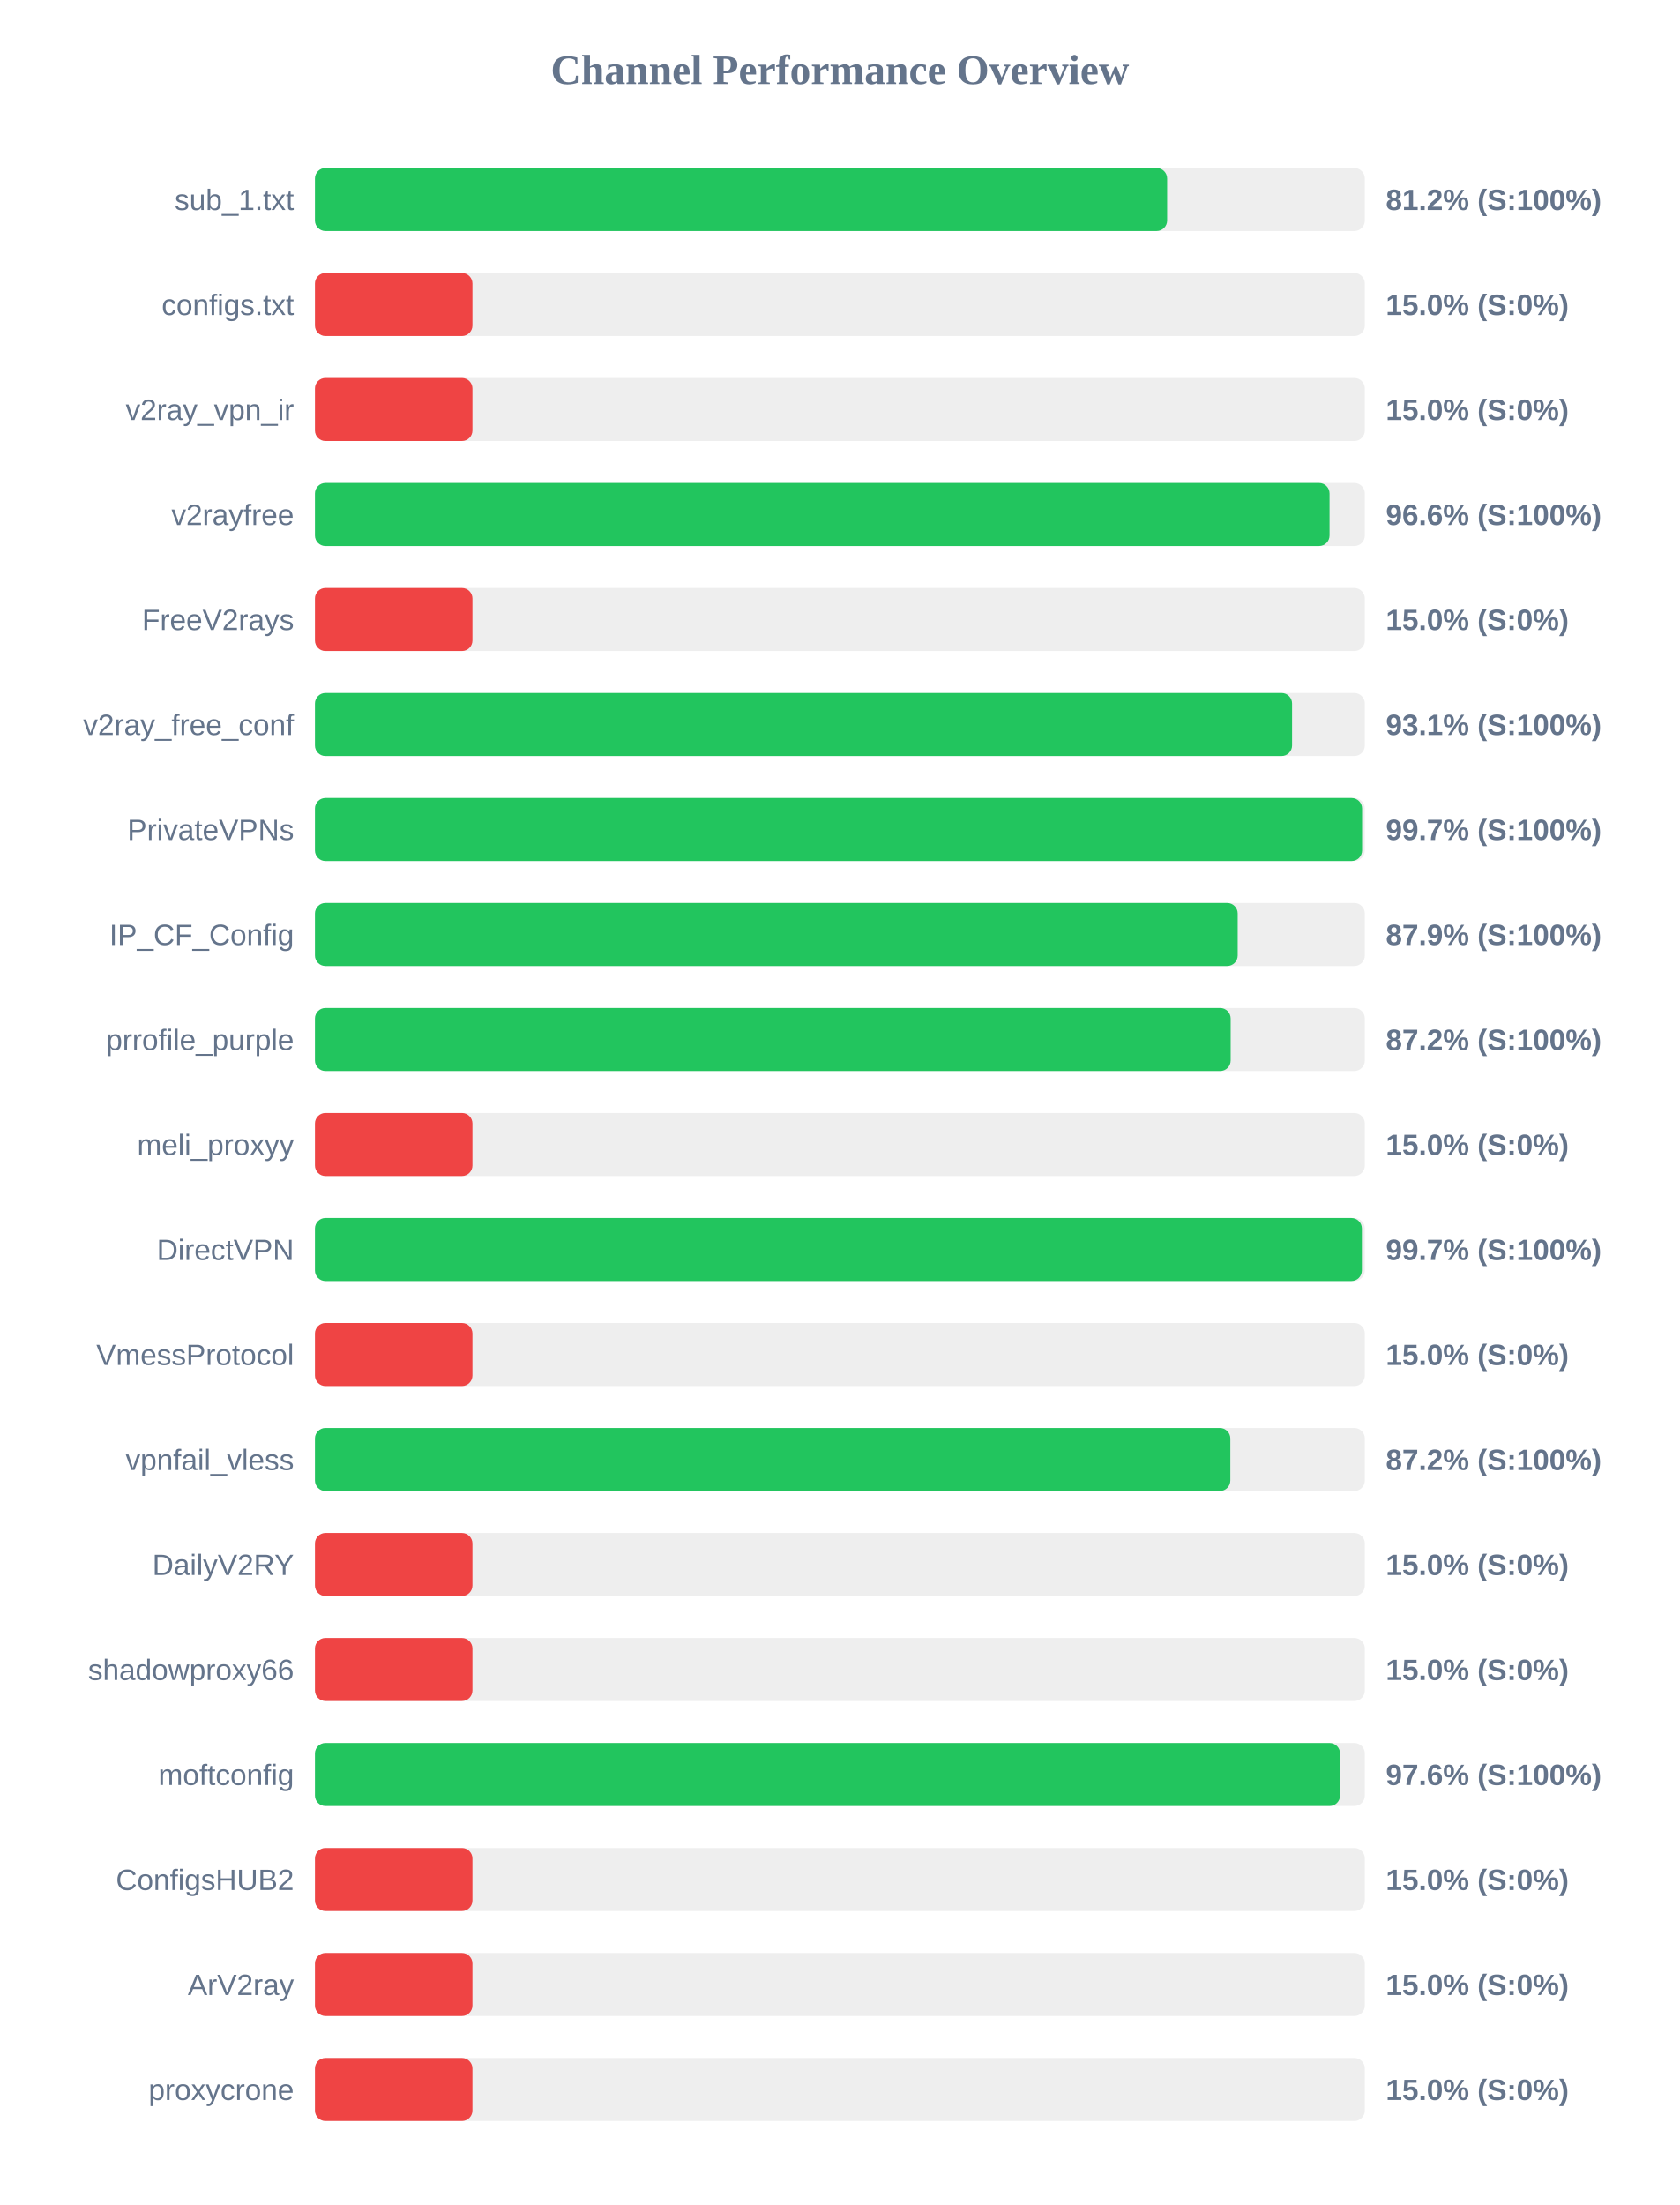
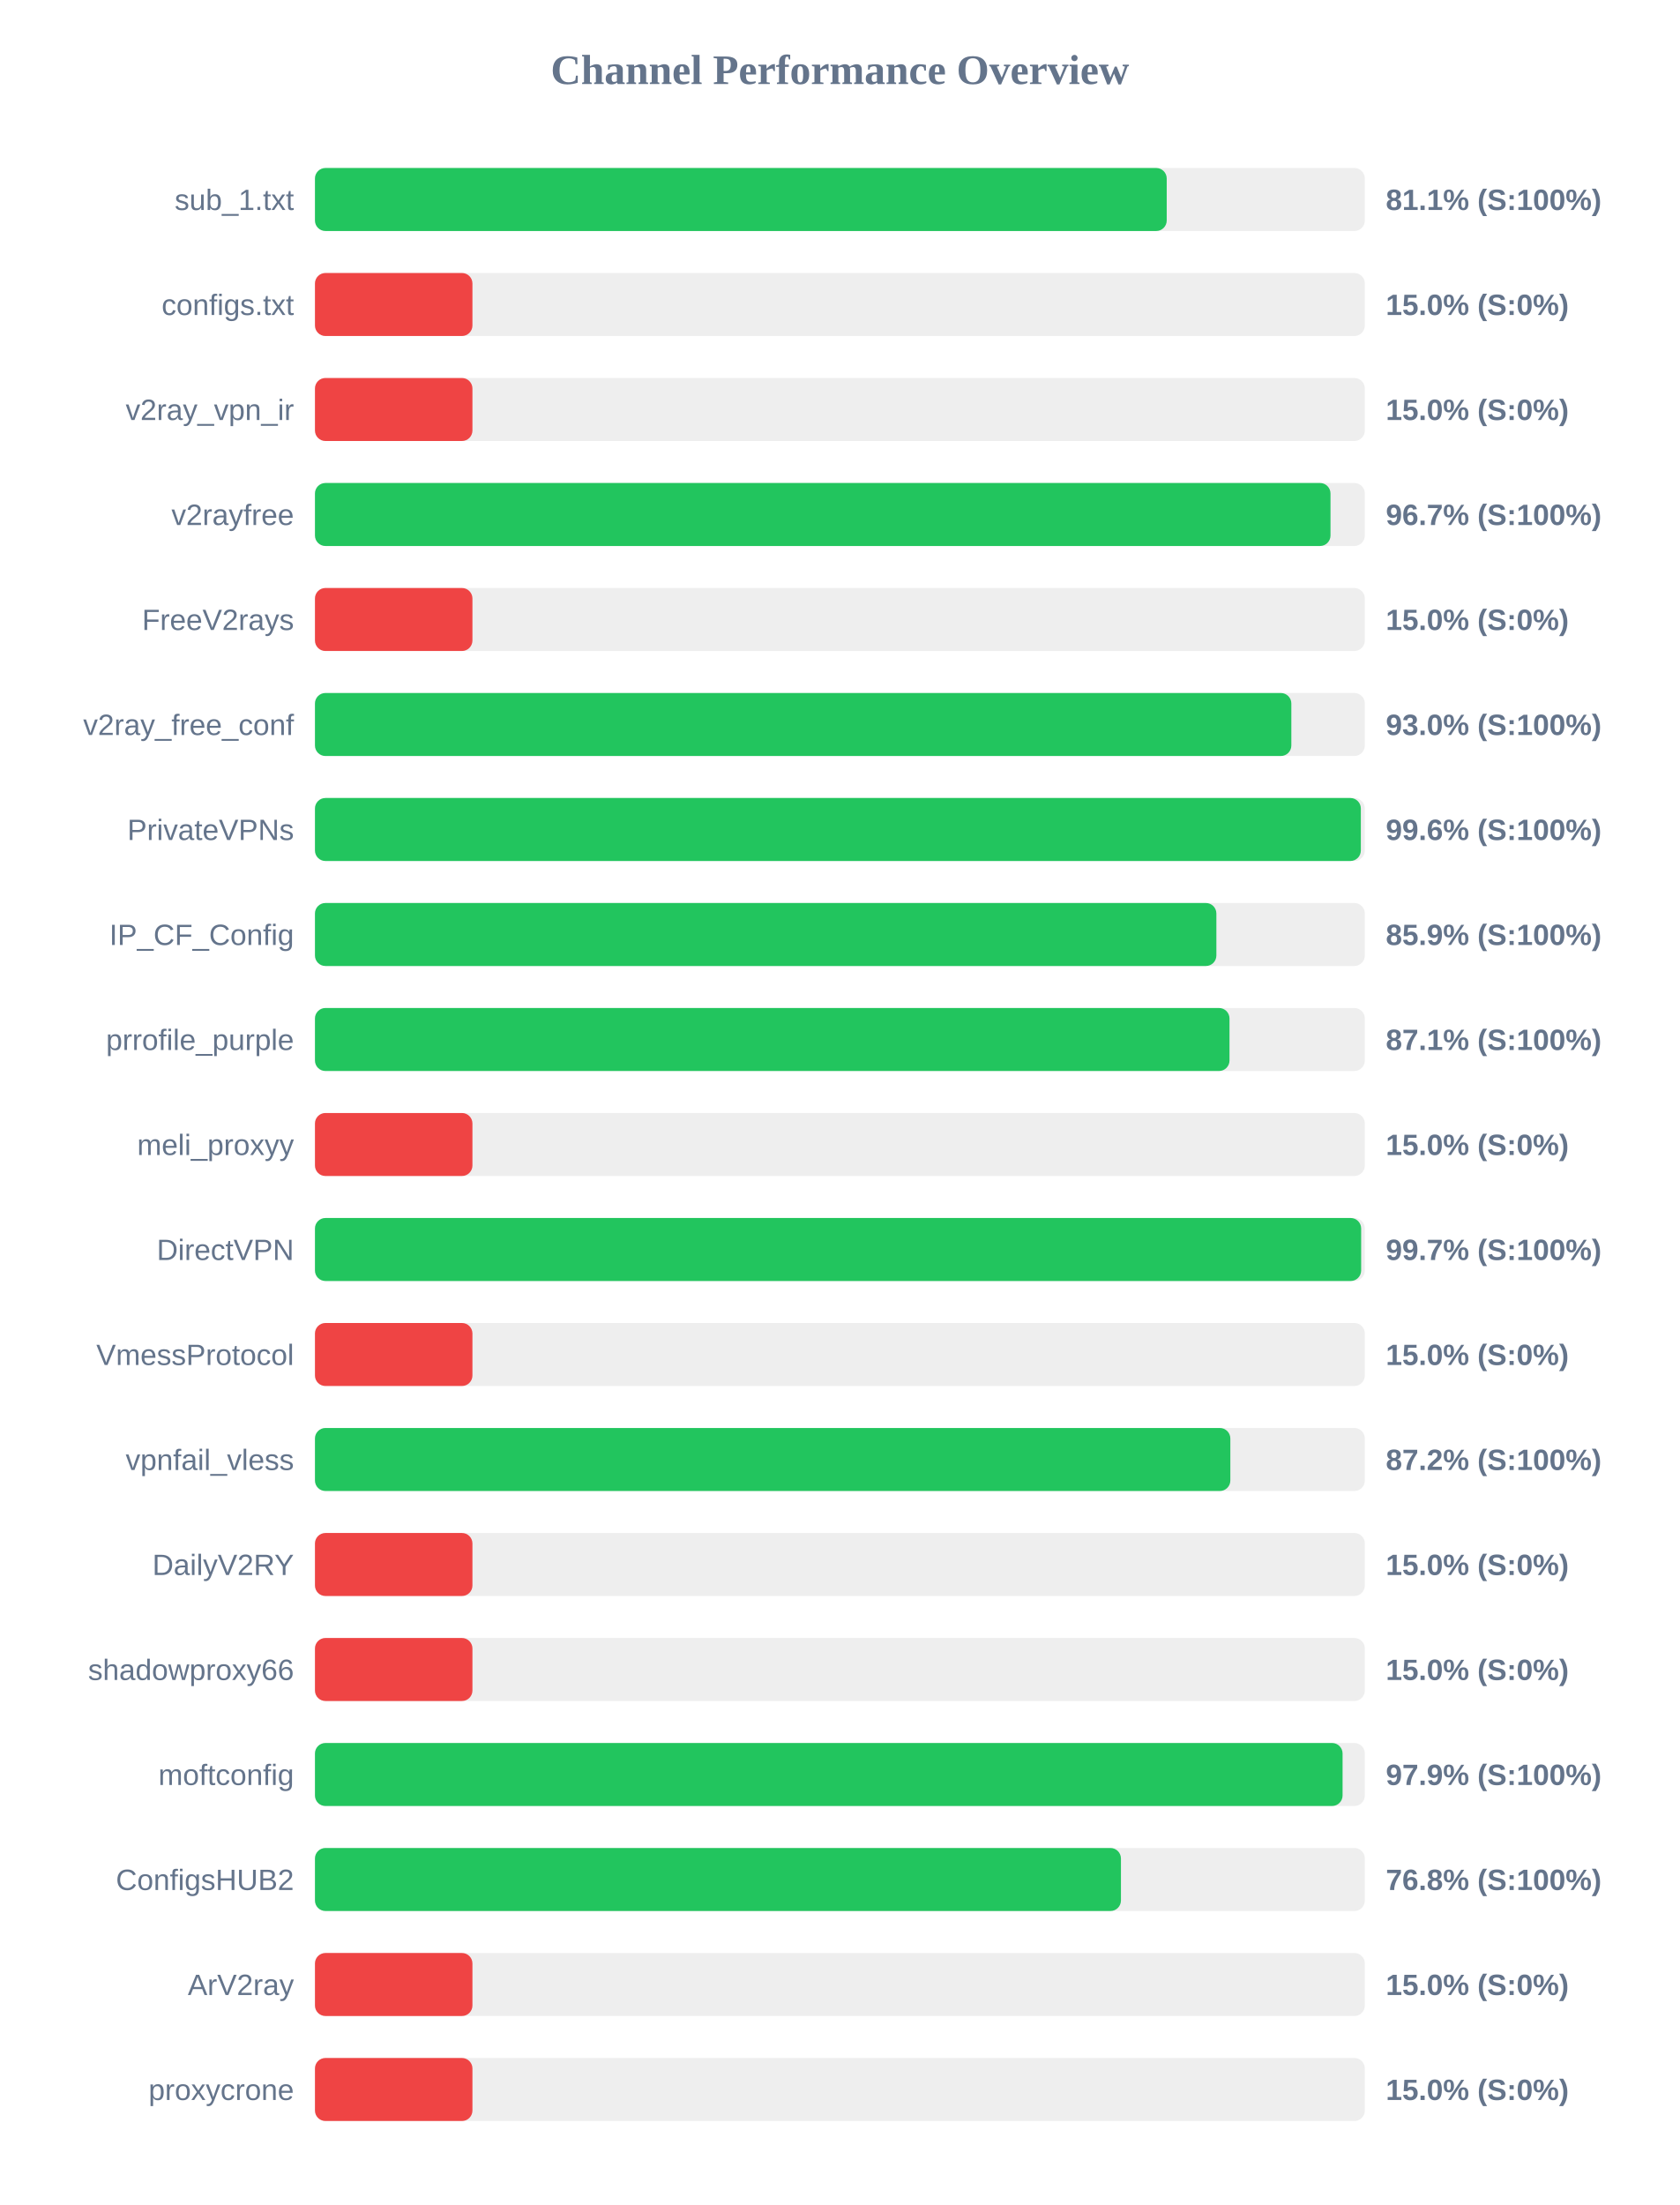
<svg xmlns="http://www.w3.org/2000/svg" width="800" height="1050" version="1.1">
  <style>
        .row { font: 14px Arial; fill: #64748b; }
        .score { font: bold 14px Arial; fill: #64748b; }
    </style>
  <text x="400" y="40" text-anchor="middle" font-size="20px" font-weight="bold" fill="#64748b">Channel Performance Overview</text>
  <rect x="150" y="80" width="500" height="30" fill="#eee" rx="5" />
-   <rect x="150" y="80" width="405.85" height="30" fill="#22c55e" rx="5" />
+   <rect x="150" y="80" width="405.65" height="30" fill="#22c55e" rx="5" />
  <text x="140" y="100" text-anchor="end" class="row">sub_1.txt</text>
-   <text x="660" y="100" text-anchor="start" class="score">81.2% (S:100%)</text>
+   <text x="660" y="100" text-anchor="start" class="score">81.1% (S:100%)</text>
  <rect x="150" y="130" width="500" height="30" fill="#eee" rx="5" />
  <rect x="150" y="130" width="75.0" height="30" fill="#ef4444" rx="5" />
  <text x="140" y="150" text-anchor="end" class="row">configs.txt</text>
  <text x="660" y="150" text-anchor="start" class="score">15.0% (S:0%)</text>
  <rect x="150" y="180" width="500" height="30" fill="#eee" rx="5" />
  <rect x="150" y="180" width="75.0" height="30" fill="#ef4444" rx="5" />
  <text x="140" y="200" text-anchor="end" class="row">v2ray_vpn_ir</text>
  <text x="660" y="200" text-anchor="start" class="score">15.0% (S:0%)</text>
  <rect x="150" y="230" width="500" height="30" fill="#eee" rx="5" />
-   <rect x="150" y="230" width="483.2" height="30" fill="#22c55e" rx="5" />
+   <rect x="150" y="230" width="483.65" height="30" fill="#22c55e" rx="5" />
  <text x="140" y="250" text-anchor="end" class="row">v2rayfree</text>
-   <text x="660" y="250" text-anchor="start" class="score">96.6% (S:100%)</text>
+   <text x="660" y="250" text-anchor="start" class="score">96.7% (S:100%)</text>
  <rect x="150" y="280" width="500" height="30" fill="#eee" rx="5" />
  <rect x="150" y="280" width="75.0" height="30" fill="#ef4444" rx="5" />
  <text x="140" y="300" text-anchor="end" class="row">FreeV2rays</text>
  <text x="660" y="300" text-anchor="start" class="score">15.0% (S:0%)</text>
  <rect x="150" y="330" width="500" height="30" fill="#eee" rx="5" />
-   <rect x="150" y="330" width="465.35" height="30" fill="#22c55e" rx="5" />
+   <rect x="150" y="330" width="465.0" height="30" fill="#22c55e" rx="5" />
  <text x="140" y="350" text-anchor="end" class="row">v2ray_free_conf</text>
-   <text x="660" y="350" text-anchor="start" class="score">93.1% (S:100%)</text>
+   <text x="660" y="350" text-anchor="start" class="score">93.0% (S:100%)</text>
  <rect x="150" y="380" width="500" height="30" fill="#eee" rx="5" />
-   <rect x="150" y="380" width="498.7" height="30" fill="#22c55e" rx="5" />
+   <rect x="150" y="380" width="498.1" height="30" fill="#22c55e" rx="5" />
  <text x="140" y="400" text-anchor="end" class="row">PrivateVPNs</text>
-   <text x="660" y="400" text-anchor="start" class="score">99.7% (S:100%)</text>
+   <text x="660" y="400" text-anchor="start" class="score">99.6% (S:100%)</text>
  <rect x="150" y="430" width="500" height="30" fill="#eee" rx="5" />
-   <rect x="150" y="430" width="439.45" height="30" fill="#22c55e" rx="5" />
+   <rect x="150" y="430" width="429.3" height="30" fill="#22c55e" rx="5" />
  <text x="140" y="450" text-anchor="end" class="row">IP_CF_Config</text>
-   <text x="660" y="450" text-anchor="start" class="score">87.9% (S:100%)</text>
+   <text x="660" y="450" text-anchor="start" class="score">85.9% (S:100%)</text>
  <rect x="150" y="480" width="500" height="30" fill="#eee" rx="5" />
-   <rect x="150" y="480" width="436.1" height="30" fill="#22c55e" rx="5" />
+   <rect x="150" y="480" width="435.55" height="30" fill="#22c55e" rx="5" />
  <text x="140" y="500" text-anchor="end" class="row">prrofile_purple</text>
-   <text x="660" y="500" text-anchor="start" class="score">87.2% (S:100%)</text>
+   <text x="660" y="500" text-anchor="start" class="score">87.1% (S:100%)</text>
  <rect x="150" y="530" width="500" height="30" fill="#eee" rx="5" />
  <rect x="150" y="530" width="75.0" height="30" fill="#ef4444" rx="5" />
  <text x="140" y="550" text-anchor="end" class="row">meli_proxyy</text>
  <text x="660" y="550" text-anchor="start" class="score">15.0% (S:0%)</text>
  <rect x="150" y="580" width="500" height="30" fill="#eee" rx="5" />
-   <rect x="150" y="580" width="498.6" height="30" fill="#22c55e" rx="5" />
+   <rect x="150" y="580" width="498.25" height="30" fill="#22c55e" rx="5" />
  <text x="140" y="600" text-anchor="end" class="row">DirectVPN</text>
  <text x="660" y="600" text-anchor="start" class="score">99.7% (S:100%)</text>
  <rect x="150" y="630" width="500" height="30" fill="#eee" rx="5" />
  <rect x="150" y="630" width="75.0" height="30" fill="#ef4444" rx="5" />
  <text x="140" y="650" text-anchor="end" class="row">VmessProtocol</text>
  <text x="660" y="650" text-anchor="start" class="score">15.0% (S:0%)</text>
  <rect x="150" y="680" width="500" height="30" fill="#eee" rx="5" />
  <rect x="150" y="680" width="435.95" height="30" fill="#22c55e" rx="5" />
  <text x="140" y="700" text-anchor="end" class="row">vpnfail_vless</text>
  <text x="660" y="700" text-anchor="start" class="score">87.2% (S:100%)</text>
  <rect x="150" y="730" width="500" height="30" fill="#eee" rx="5" />
  <rect x="150" y="730" width="75.0" height="30" fill="#ef4444" rx="5" />
  <text x="140" y="750" text-anchor="end" class="row">DailyV2RY</text>
  <text x="660" y="750" text-anchor="start" class="score">15.0% (S:0%)</text>
  <rect x="150" y="780" width="500" height="30" fill="#eee" rx="5" />
  <rect x="150" y="780" width="75.0" height="30" fill="#ef4444" rx="5" />
  <text x="140" y="800" text-anchor="end" class="row">shadowproxy66</text>
  <text x="660" y="800" text-anchor="start" class="score">15.0% (S:0%)</text>
  <rect x="150" y="830" width="500" height="30" fill="#eee" rx="5" />
-   <rect x="150" y="830" width="488.2" height="30" fill="#22c55e" rx="5" />
+   <rect x="150" y="830" width="489.4" height="30" fill="#22c55e" rx="5" />
  <text x="140" y="850" text-anchor="end" class="row">moftconfig</text>
-   <text x="660" y="850" text-anchor="start" class="score">97.6% (S:100%)</text>
+   <text x="660" y="850" text-anchor="start" class="score">97.9% (S:100%)</text>
  <rect x="150" y="880" width="500" height="30" fill="#eee" rx="5" />
-   <rect x="150" y="880" width="75.0" height="30" fill="#ef4444" rx="5" />
+   <rect x="150" y="880" width="383.85" height="30" fill="#22c55e" rx="5" />
  <text x="140" y="900" text-anchor="end" class="row">ConfigsHUB2</text>
-   <text x="660" y="900" text-anchor="start" class="score">15.0% (S:0%)</text>
+   <text x="660" y="900" text-anchor="start" class="score">76.8% (S:100%)</text>
  <rect x="150" y="930" width="500" height="30" fill="#eee" rx="5" />
  <rect x="150" y="930" width="75.0" height="30" fill="#ef4444" rx="5" />
  <text x="140" y="950" text-anchor="end" class="row">ArV2ray</text>
  <text x="660" y="950" text-anchor="start" class="score">15.0% (S:0%)</text>
  <rect x="150" y="980" width="500" height="30" fill="#eee" rx="5" />
  <rect x="150" y="980" width="75.0" height="30" fill="#ef4444" rx="5" />
  <text x="140" y="1000" text-anchor="end" class="row">proxycrone</text>
  <text x="660" y="1000" text-anchor="start" class="score">15.0% (S:0%)</text>
</svg>
